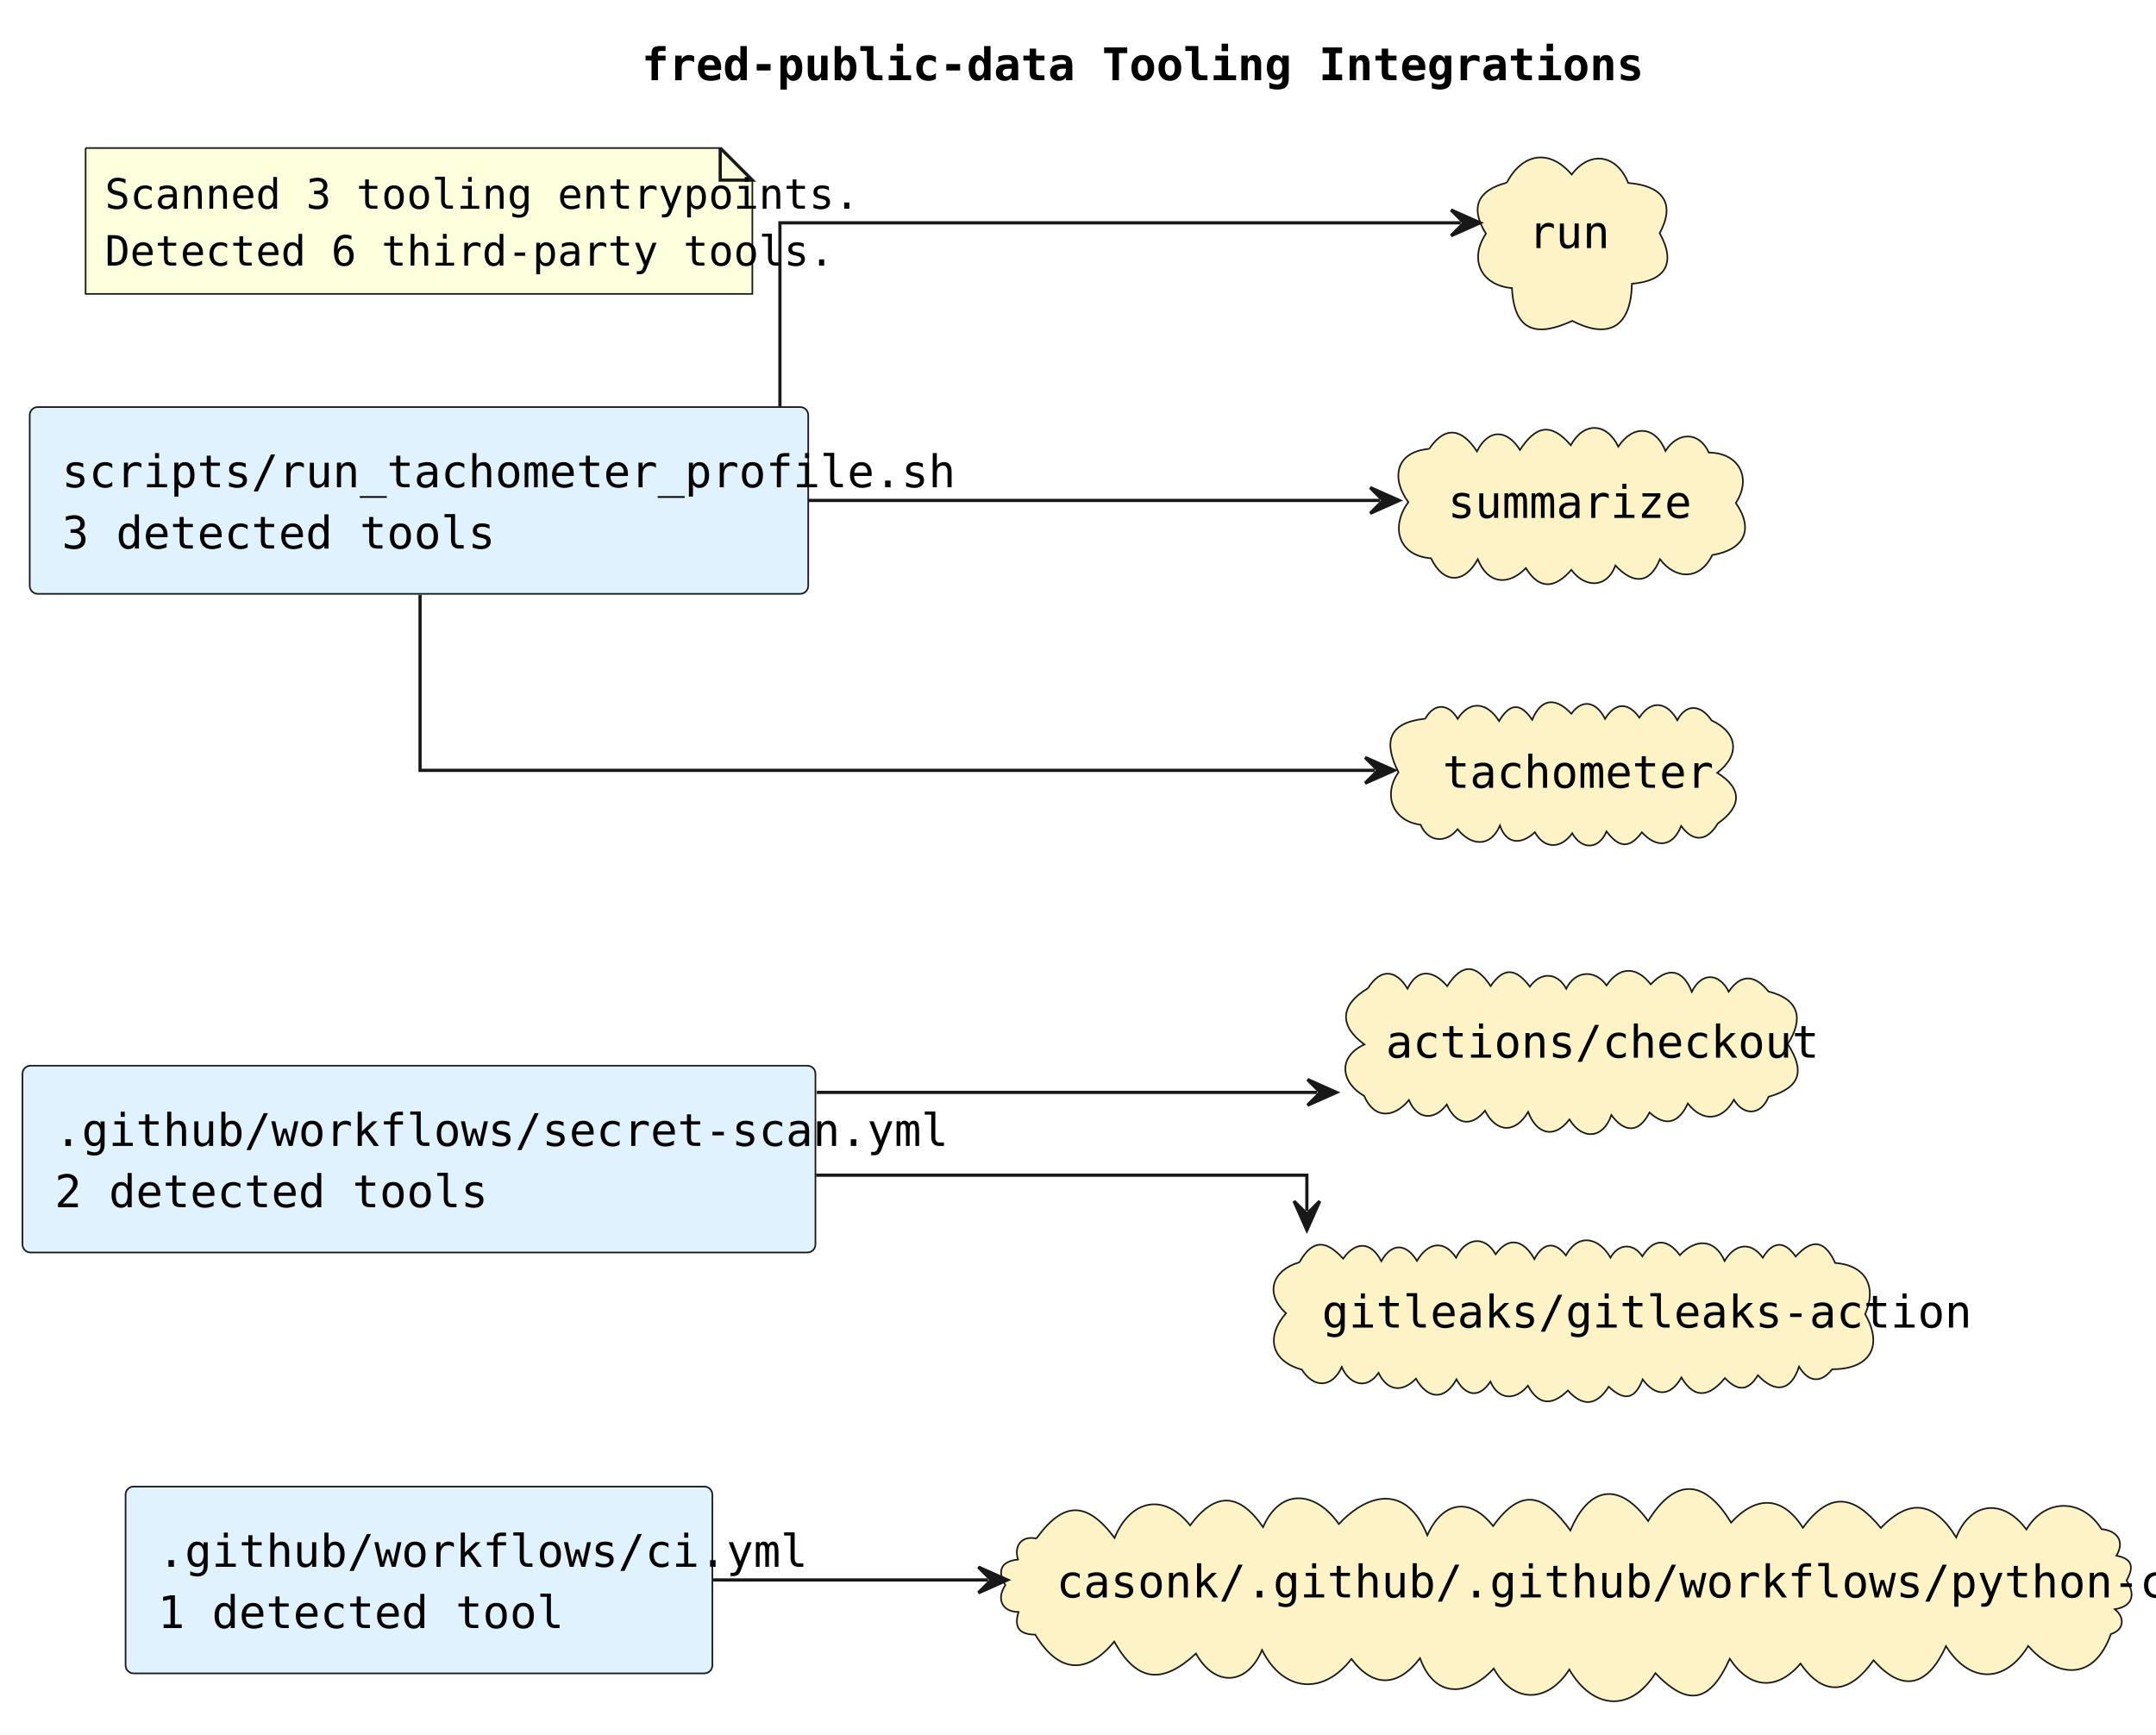
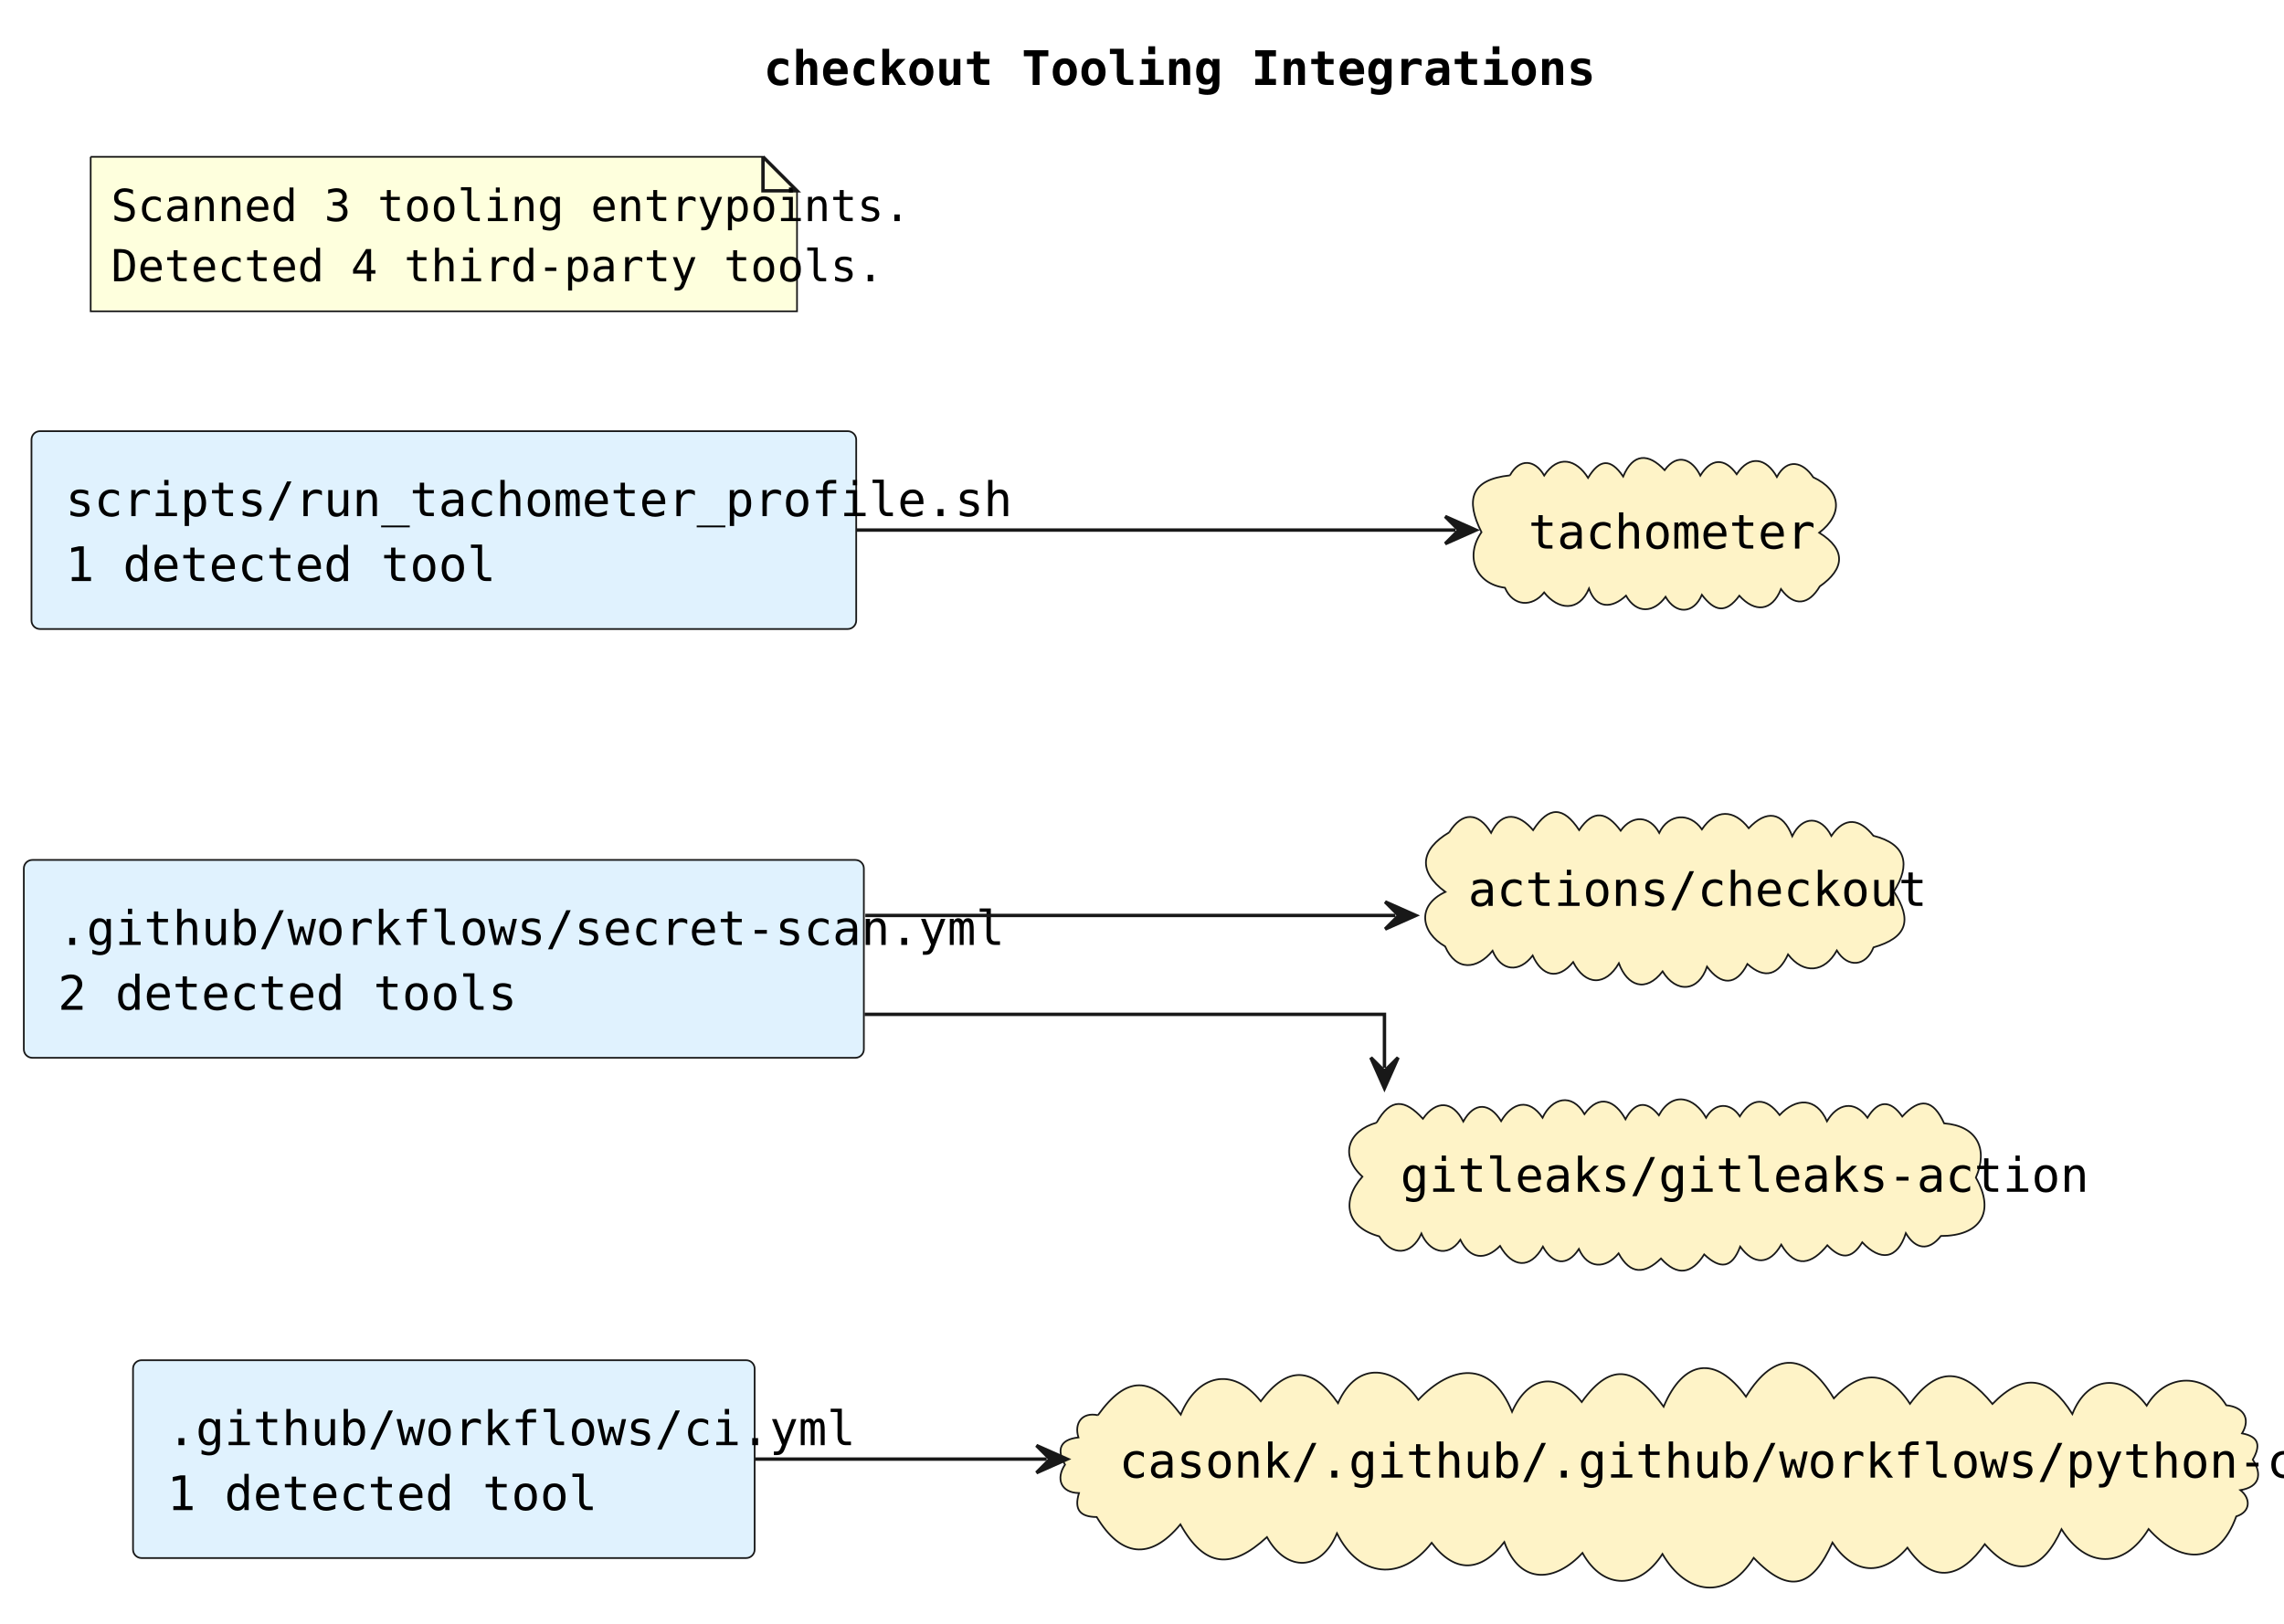
- <svg xmlns="http://www.w3.org/2000/svg" contentStyleType="text/css" data-diagram-type="DESCRIPTION" height="540px" preserveAspectRatio="none" style="width:671px;height:540px;background:#FFFFFF;" version="1.1" viewBox="0 0 671 540" width="671px" zoomAndPan="magnify">
+ <svg xmlns="http://www.w3.org/2000/svg" contentStyleType="text/css" data-diagram-type="DESCRIPTION" height="477px" preserveAspectRatio="none" style="width:671px;height:477px;background:#FFFFFF;" version="1.1" viewBox="0 0 671 477" width="671px" zoomAndPan="magnify">
  <defs />
  <g>
    <g class="title" data-source-line="1">
-       <text fill="#000000" font-family="Monospace" font-size="14" font-weight="bold" lengthAdjust="spacing" textLength="258.198" x="199.732" y="24.966">fred-public-data Tooling Integrations</text>
+       <text fill="#000000" font-family="Monospace" font-size="14" font-weight="bold" lengthAdjust="spacing" textLength="209.03" x="224.316" y="24.966">checkout Tooling Integrations</text>
    </g>
    <g class="entity" data-qualified-name="source_github_workflows_ci_yml" data-source-line="7" id="ent0002">
-       <rect fill="#E0F2FE" height="58.136" rx="2.5" ry="2.5" style="stroke:#181818;stroke-width:0.5;" width="182.623" x="39.08" y="462.698" />
-       <text fill="#000000" font-family="Monospace" font-size="14" lengthAdjust="spacing" textLength="162.623" x="49.08" y="487.664">.github/workflows/ci.yml</text>
-       <text fill="#000000" font-family="Monospace" font-size="14" lengthAdjust="spacing" textLength="98.63" x="49.08" y="506.732">1 detected tool</text>
+       <rect fill="#E0F2FE" height="58.136" rx="2.5" ry="2.5" style="stroke:#181818;stroke-width:0.5;" width="182.623" x="39.08" y="399.698" />
+       <text fill="#000000" font-family="Monospace" font-size="14" lengthAdjust="spacing" textLength="162.623" x="49.08" y="424.664">.github/workflows/ci.yml</text>
+       <text fill="#000000" font-family="Monospace" font-size="14" lengthAdjust="spacing" textLength="98.63" x="49.08" y="443.732">1 detected tool</text>
    </g>
    <g class="entity" data-qualified-name="source_github_workflows_secret_scan_yml" data-source-line="8" id="ent0003">
-       <rect fill="#E0F2FE" height="58.136" rx="2.5" ry="2.5" style="stroke:#181818;stroke-width:0.5;" width="246.785" x="7" y="331.698" />
-       <text fill="#000000" font-family="Monospace" font-size="14" lengthAdjust="spacing" textLength="226.785" x="17" y="356.664">.github/workflows/secret-scan.yml</text>
-       <text fill="#000000" font-family="Monospace" font-size="14" lengthAdjust="spacing" textLength="105.336" x="17" y="375.732">2 detected tools</text>
+       <rect fill="#E0F2FE" height="58.136" rx="2.5" ry="2.5" style="stroke:#181818;stroke-width:0.5;" width="246.785" x="7" y="252.698" />
+       <text fill="#000000" font-family="Monospace" font-size="14" lengthAdjust="spacing" textLength="226.785" x="17" y="277.664">.github/workflows/secret-scan.yml</text>
+       <text fill="#000000" font-family="Monospace" font-size="14" lengthAdjust="spacing" textLength="105.336" x="17" y="296.732">2 detected tools</text>
    </g>
    <g class="entity" data-qualified-name="source_scripts_run_tachometer_profile_sh" data-source-line="9" id="ent0004">
      <rect fill="#E0F2FE" height="58.136" rx="2.5" ry="2.5" style="stroke:#181818;stroke-width:0.5;" width="242.291" x="9.25" y="126.698" />
      <text fill="#000000" font-family="Monospace" font-size="14" lengthAdjust="spacing" textLength="222.291" x="19.25" y="151.664">scripts/run_tachometer_profile.sh</text>
-       <text fill="#000000" font-family="Monospace" font-size="14" lengthAdjust="spacing" textLength="105.336" x="19.25" y="170.732">3 detected tools</text>
+       <text fill="#000000" font-family="Monospace" font-size="14" lengthAdjust="spacing" textLength="98.63" x="19.25" y="170.732">1 detected tool</text>
    </g>
    <g class="entity" data-qualified-name="tool_actions_checkout" data-source-line="10" id="ent0005">
-       <path d="M425.732,307.604 C429.584,301.445 434.327,301.585 438.056,307.726 C441.362,300.963 446.363,302.212 450.402,306.939 C455.022,299.791 459.283,299.916 463.924,306.919 C468.199,300.636 472.031,301.624 476.127,307.104 C479.459,302.419 484.672,302.572 487.453,307.738 C490.151,302.08 496.417,301.589 499.995,306.716 C504.074,300.679 509.372,300.738 513.745,306.37 C518.92,300.935 523.681,301.435 526.532,308.709 C529.503,302.584 534.983,302.669 538.021,308.644 C541.99,302.811 546.374,303.568 550.384,308.597 C560.066,311.007 561.376,317.167 556.378,324.955 C561.823,333.412 560.358,338.515 550.415,341.389 C548.167,347.06 542.807,347.531 539.631,342.307 C536.044,348.817 529.882,349.407 525.291,343.464 C522.558,349.366 518.587,350.981 513.357,346.271 C510.076,352.775 505.58,352.599 501.5,347.057 C498.972,354.497 492.454,354.963 488.446,348.441 C483.543,354.839 478.084,352.763 475.596,346.07 C471.661,352.848 465.739,352.692 462.168,345.713 C457.633,351.231 452.945,349.753 450.272,343.786 C446.394,348.903 441.035,348.525 438.491,342.39 C434.031,347.853 427.809,348.589 424.547,341.099 C417.449,337.047 416.048,329.064 424.629,325.093 C416.386,319.065 417.334,312.582 425.732,307.604" fill="#FEF3C7" style="stroke:#181818;stroke-width:0.5;" />
-       <text fill="#000000" font-family="Monospace" font-size="14" lengthAdjust="spacing" textLength="111.916" x="431.3" y="329.204">actions/checkout</text>
+       <path d="M425.732,244.604 C429.584,238.445 434.327,238.585 438.056,244.726 C441.362,237.963 446.363,239.212 450.402,243.939 C455.022,236.791 459.283,236.916 463.924,243.919 C468.199,237.636 472.031,238.624 476.127,244.105 C479.459,239.419 484.672,239.572 487.453,244.738 C490.151,239.081 496.417,238.589 499.995,243.716 C504.074,237.679 509.372,237.738 513.745,243.37 C518.92,237.935 523.681,238.435 526.532,245.708 C529.503,239.584 534.983,239.669 538.021,245.644 C541.99,239.811 546.374,240.568 550.384,245.597 C560.066,248.007 561.376,254.167 556.378,261.955 C561.823,270.412 560.358,275.515 550.415,278.389 C548.167,284.06 542.807,284.531 539.631,279.307 C536.044,285.817 529.882,286.407 525.291,280.464 C522.558,286.366 518.587,287.981 513.357,283.271 C510.076,289.775 505.58,289.599 501.5,284.057 C498.972,291.497 492.454,291.963 488.446,285.441 C483.543,291.839 478.084,289.763 475.596,283.07 C471.661,289.848 465.739,289.692 462.168,282.713 C457.633,288.231 452.945,286.753 450.272,280.786 C446.394,285.903 441.035,285.525 438.491,279.39 C434.031,284.853 427.809,285.589 424.547,278.099 C417.449,274.047 416.048,266.064 424.629,262.093 C416.386,256.065 417.334,249.582 425.732,244.604" fill="#FEF3C7" style="stroke:#181818;stroke-width:0.5;" />
+       <text fill="#000000" font-family="Monospace" font-size="14" lengthAdjust="spacing" textLength="111.916" x="431.3" y="266.204">actions/checkout</text>
    </g>
    <g class="entity" data-qualified-name="tool_casonk_github_github_workflows_python_ci_yml" data-source-line="11" id="ent0006">
-       <path d="M322.551,478.861 C330.98,467.131 338.285,467.212 346.888,478.679 C351.585,467.13 362.01,464.16 370.39,474.774 C378.279,464.164 385.704,464.615 393.086,475.314 C398.864,462.358 409.988,464.674 416.678,474.363 C426.187,464.263 437.969,462.287 444.218,477.86 C448.818,467.504 457.331,465.647 464.689,474.994 C473.823,462.284 480.942,465.593 488.746,476.357 C494.527,462.636 503.972,461.008 512.935,473.411 C521.498,459.555 530.719,460.572 538.751,473.914 C546.531,465.471 554.662,465.464 561.117,475.516 C569.499,464.007 577.008,465.344 585.347,475.564 C594.64,465.991 602.101,467.663 608.822,478.519 C613.4,467.037 623.718,466.539 630.662,476.06 C636.524,466.159 648.091,466.376 654.051,475.942 C658.71,476.374 661.467,479.591 658.677,484.197 C663.807,485.177 664.123,487.901 661.828,491.913 C664.661,496.273 663.816,499.943 658.197,500.88 C661.303,503.365 661.202,507.276 656.975,508.6 C651.659,523.461 640.122,522.34 631.223,512.306 C624.02,524.135 612.894,523.969 605.641,512.36 C600.373,523.991 592.764,527.68 583.095,516.759 C576.321,526.425 568.087,529.017 560.372,517.781 C552.983,526.413 544.519,525.657 538.345,516.293 C532.485,529.347 525.732,531.826 515.208,520.769 C507.207,533.511 495.358,531.641 488.401,519.637 C481.868,529.889 471.157,530.591 464.904,519.331 C457.193,527.711 446.671,529.136 441.944,516.128 C435.212,524.942 427.521,525.533 420.599,516.353 C411.673,527.875 399.249,526.573 392.778,513.568 C388.123,524.703 378.027,525.153 372.209,514.675 C361.818,524.255 353.896,523.696 346.784,510.942 C337.83,521.769 329.181,520.349 322.193,508.784 C317.218,508.746 315.519,506.54 316.989,501.74 C311.617,501.676 310.139,497.443 312.884,493.388 C310.286,488.909 311.495,485.961 316.83,485.401 C315.498,481.18 317.921,477.868 322.551,478.861" fill="#FEF3C7" style="stroke:#181818;stroke-width:0.5;" />
-       <text fill="#000000" font-family="Monospace" font-size="14" lengthAdjust="spacing" textLength="316.945" x="328.79" y="497.204">casonk/.github/.github/workflows/python-ci.yml</text>
+       <path d="M322.551,415.861 C330.98,404.131 338.285,404.212 346.888,415.679 C351.585,404.13 362.01,401.16 370.39,411.774 C378.279,401.164 385.704,401.615 393.086,412.314 C398.864,399.358 409.988,401.674 416.678,411.363 C426.187,401.263 437.969,399.287 444.218,414.86 C448.818,404.504 457.331,402.647 464.689,411.994 C473.823,399.284 480.942,402.593 488.746,413.357 C494.527,399.636 503.972,398.008 512.935,410.411 C521.498,396.555 530.719,397.572 538.751,410.914 C546.531,402.471 554.662,402.464 561.117,412.516 C569.499,401.007 577.008,402.344 585.347,412.564 C594.64,402.991 602.101,404.663 608.822,415.519 C613.4,404.037 623.718,403.539 630.662,413.06 C636.524,403.159 648.091,403.376 654.051,412.942 C658.71,413.374 661.467,416.591 658.677,421.197 C663.807,422.177 664.123,424.901 661.828,428.913 C664.661,433.273 663.816,436.943 658.197,437.88 C661.303,440.365 661.202,444.276 656.975,445.6 C651.659,460.461 640.122,459.34 631.223,449.306 C624.02,461.135 612.894,460.969 605.641,449.36 C600.373,460.991 592.764,464.68 583.095,453.759 C576.321,463.425 568.087,466.017 560.372,454.781 C552.983,463.413 544.519,462.657 538.345,453.293 C532.485,466.347 525.732,468.826 515.208,457.769 C507.207,470.512 495.358,468.641 488.401,456.637 C481.868,466.889 471.157,467.591 464.904,456.331 C457.193,464.711 446.671,466.136 441.944,453.128 C435.212,461.942 427.521,462.533 420.599,453.353 C411.673,464.875 399.249,463.573 392.778,450.568 C388.123,461.703 378.027,462.153 372.209,451.675 C361.818,461.255 353.896,460.696 346.784,447.942 C337.83,458.769 329.181,457.349 322.193,445.784 C317.218,445.746 315.519,443.54 316.989,438.74 C311.617,438.676 310.139,434.443 312.884,430.388 C310.286,425.909 311.495,422.961 316.83,422.401 C315.498,418.18 317.921,414.868 322.551,415.861" fill="#FEF3C7" style="stroke:#181818;stroke-width:0.5;" />
+       <text fill="#000000" font-family="Monospace" font-size="14" lengthAdjust="spacing" textLength="316.945" x="328.79" y="434.204">casonk/.github/.github/workflows/python-ci.yml</text>
    </g>
    <g class="entity" data-qualified-name="tool_gitleaks_gitleaks_action" data-source-line="12" id="ent0007">
-       <path d="M404.417,392.893 C408.557,385.514 412.787,386.007 418.026,391.754 C421.938,386.209 426.769,386.405 429.893,392.554 C433.149,386.695 437.632,386.979 441.003,392.442 C444.155,387.089 449.1,385.435 453.181,391.446 C455.866,385.666 461.751,383.968 465.487,390.387 C469.876,384.241 474.598,386.489 477.539,391.897 C480.105,387.028 483.651,386.031 487.352,390.733 C491.385,383.405 497.873,385.464 501.218,391.449 C503.668,387.041 508.327,386.736 511.133,391.044 C514.686,385.319 518.905,385.452 522.819,390.659 C527.564,385.589 533.596,385.301 536.737,392.483 C539.735,387.353 544.719,386.067 548.631,391.45 C551.761,386.261 555.369,386.094 558.854,391.095 C564.081,385.34 567.993,386.102 571.149,393.092 C580.739,393.824 584.204,400.521 580.479,409.042 C586.388,419.389 581.592,426.21 570.203,426.194 C566.644,430.765 562.731,430.122 559.907,425.382 C557.402,433.145 552.399,433.707 547.1,428.048 C543.973,433.155 540.752,433.032 536.837,428.927 C532.373,434.378 527.587,436.004 523.299,428.74 C519.879,434.781 515.221,434.769 511.234,429.337 C508.799,435.721 505.434,436.087 500.662,431.612 C496.978,437.436 492.697,438.062 487.969,432.808 C483.176,437.45 478.986,437.647 475.518,431.306 C471.753,435.913 466.452,435.952 463.851,430.018 C460.37,435.392 456.081,434.479 453.284,429.33 C449.527,436.131 444.232,435.425 440.689,429.124 C436.355,433.522 431.798,433.019 429.035,427.311 C425.164,432.988 419.738,430.612 417.587,425.488 C414.671,431.981 408.914,432.229 405.186,426.298 C395.478,423.661 393.919,415.899 400.253,408.752 C393.298,402.431 396.202,395.231 404.417,392.893" fill="#FEF3C7" style="stroke:#181818;stroke-width:0.5;" />
-       <text fill="#000000" font-family="Monospace" font-size="14" lengthAdjust="spacing" textLength="151.717" x="411.4" y="413.204">gitleaks/gitleaks-action</text>
+       <path d="M404.417,329.893 C408.557,322.514 412.787,323.007 418.026,328.754 C421.938,323.209 426.769,323.405 429.893,329.554 C433.149,323.695 437.632,323.979 441.003,329.442 C444.155,324.089 449.1,322.435 453.181,328.446 C455.866,322.666 461.751,320.968 465.487,327.387 C469.876,321.241 474.598,323.489 477.539,328.897 C480.105,324.028 483.651,323.031 487.352,327.733 C491.385,320.405 497.873,322.464 501.218,328.449 C503.668,324.041 508.327,323.736 511.133,328.044 C514.686,322.319 518.905,322.452 522.819,327.659 C527.564,322.589 533.596,322.301 536.737,329.483 C539.735,324.353 544.719,323.067 548.631,328.45 C551.761,323.261 555.369,323.094 558.854,328.095 C564.081,322.34 567.993,323.102 571.149,330.092 C580.739,330.824 584.204,337.521 580.479,346.042 C586.388,356.389 581.592,363.21 570.203,363.194 C566.644,367.765 562.731,367.122 559.907,362.382 C557.402,370.145 552.399,370.707 547.1,365.048 C543.973,370.155 540.752,370.032 536.837,365.927 C532.373,371.378 527.587,373.004 523.299,365.74 C519.879,371.781 515.221,371.769 511.234,366.337 C508.799,372.721 505.434,373.087 500.662,368.612 C496.978,374.436 492.697,375.062 487.969,369.808 C483.176,374.45 478.986,374.647 475.518,368.306 C471.753,372.913 466.452,372.952 463.851,367.018 C460.37,372.392 456.081,371.479 453.284,366.33 C449.527,373.131 444.232,372.425 440.689,366.124 C436.355,370.522 431.798,370.019 429.035,364.311 C425.164,369.988 419.738,367.612 417.587,362.488 C414.671,368.981 408.914,369.229 405.186,363.298 C395.478,360.661 393.919,352.899 400.253,345.752 C393.298,339.431 396.202,332.231 404.417,329.893" fill="#FEF3C7" style="stroke:#181818;stroke-width:0.5;" />
+       <text fill="#000000" font-family="Monospace" font-size="14" lengthAdjust="spacing" textLength="151.717" x="411.4" y="350.204">gitleaks/gitleaks-action</text>
    </g>
-     <g class="entity" data-qualified-name="tool_run" data-source-line="13" id="ent0008">
-       <path d="M468.92,56.871 C473.792,47.729 482.095,46.13 489.155,54.314 C495.019,46.55 503.344,48.288 506.743,56.953 C516.332,57.661 522.022,62.414 516.534,72.574 C521.769,82.02 518.266,87.44 507.893,88.323 C507.655,101.047 501.323,106.042 489.33,99.871 C478.423,104.904 471.261,103.418 470.56,89.67 C460.899,88.836 457.111,80.744 462.464,72.733 C457.409,64.606 459.825,59.238 468.92,56.871" fill="#FEF3C7" style="stroke:#181818;stroke-width:0.5;" />
-       <text fill="#000000" font-family="Monospace" font-size="14" lengthAdjust="spacing" textLength="23.086" x="475.71" y="77.204">run</text>
+     <g class="entity" data-qualified-name="tool_tachometer" data-source-line="13" id="ent0008">
+       <path d="M443.597,139.691 C446.371,134.617 450.926,134.977 453.657,139.734 C457.738,133.509 463.086,134.935 466.543,140.421 C469.861,134.934 473.116,134.508 476.858,140.024 C479.749,133.119 484.302,133.081 489.036,138.149 C492.851,132.911 497.242,135.011 499.523,139.76 C502.656,134.631 506.685,134.416 510.206,139.347 C514.047,133.506 518.951,134.628 522.018,140.152 C525.086,134.449 529.727,135.748 532.702,140.25 C540.931,144.061 541.612,151.075 534.45,156.537 C542.47,161.501 541.951,167.182 534.618,172.31 C531.436,177.712 527.149,178.453 523.221,173.1 C520.563,179.765 515.502,180.024 510.988,175.05 C507.022,180.434 503.705,179.698 499.987,174.785 C497.579,180.472 492.315,180.615 489.312,175.367 C485.902,180.103 480.805,180.52 477.689,175.033 C473.665,178.812 468.955,179.092 466.823,172.959 C463.823,179.978 457.686,179.217 453.647,174.086 C450.103,178.564 444.477,178.2 442.125,172.709 C433.318,171.56 430.363,163.314 435.239,156.391 C430.522,146.988 431.942,140.899 443.597,139.691" fill="#FEF3C7" style="stroke:#181818;stroke-width:0.5;" />
+       <text fill="#000000" font-family="Monospace" font-size="14" lengthAdjust="spacing" textLength="76.468" x="449.02" y="161.204">tachometer</text>
    </g>
-     <g class="entity" data-qualified-name="tool_summarize" data-source-line="14" id="ent0009">
-       <path d="M444.796,139.708 C449.99,132.088 455.228,133.662 459.655,140.496 C463.272,133.345 468.979,133.579 473.06,140.039 C477.894,132.575 482.661,131.305 488.866,138.567 C492.927,131.2 500.026,131.466 503.651,139.001 C508.235,132.141 515.126,132.418 518.342,140.359 C521.979,134.545 528.679,133.982 531.842,140.863 C541.209,140.934 545.319,148.751 540.229,156.551 C546.174,165.164 542.501,171.167 532.906,172.759 C529.124,180.611 521.534,180.518 516.616,174.052 C513.31,182.169 508.028,181.66 502.769,176.017 C499.977,183.397 493.094,182.885 489.035,177.366 C484.206,182.943 479.236,183.922 474.898,176.818 C469.34,182.486 463.019,181.795 459.922,174.066 C455.732,181.786 449.242,181.826 445.368,173.775 C434.808,172.92 432.875,163.618 438.317,156.304 C433.003,149.121 434.069,140.63 444.796,139.708" fill="#FEF3C7" style="stroke:#181818;stroke-width:0.5;" />
-       <text fill="#000000" font-family="Monospace" font-size="14" lengthAdjust="spacing" textLength="73.262" x="450.63" y="161.204">summarize</text>
-     </g>
-     <g class="entity" data-qualified-name="tool_tachometer" data-source-line="15" id="ent0010">
-       <path d="M443.597,223.691 C446.371,218.617 450.926,218.977 453.657,223.734 C457.738,217.509 463.086,218.935 466.543,224.421 C469.861,218.934 473.116,218.508 476.858,224.024 C479.749,217.119 484.302,217.081 489.036,222.149 C492.851,216.911 497.242,219.011 499.523,223.76 C502.656,218.631 506.685,218.416 510.206,223.347 C514.047,217.506 518.951,218.628 522.018,224.152 C525.086,218.449 529.727,219.748 532.702,224.25 C540.931,228.061 541.612,235.075 534.45,240.537 C542.47,245.501 541.951,251.182 534.618,256.31 C531.436,261.712 527.149,262.453 523.221,257.1 C520.563,263.765 515.502,264.024 510.988,259.05 C507.022,264.434 503.705,263.698 499.987,258.785 C497.579,264.473 492.315,264.615 489.312,259.367 C485.902,264.103 480.805,264.52 477.689,259.033 C473.665,262.812 468.955,263.092 466.823,256.959 C463.823,263.978 457.686,263.217 453.647,258.086 C450.103,262.564 444.477,262.2 442.125,256.709 C433.318,255.56 430.363,247.314 435.239,240.391 C430.522,230.988 431.942,224.899 443.597,223.691" fill="#FEF3C7" style="stroke:#181818;stroke-width:0.5;" />
-       <text fill="#000000" font-family="Monospace" font-size="14" lengthAdjust="spacing" textLength="76.468" x="449.02" y="245.204">tachometer</text>
-     </g>
-     <g class="entity" data-qualified-name="toolingGraphSummary" data-source-line="23" id="ent0017">
+     <g class="entity" data-qualified-name="toolingGraphSummary" data-source-line="19" id="ent0013">
      <path d="M26.64,46.068 L26.64,91.48 L234.151,91.48 L234.151,56.068 L224.151,46.068 L26.64,46.068" fill="#FEFFDD" style="stroke:#181818;stroke-width:0.5;" />
      <path d="M224.151,46.068 L224.151,56.068 L234.151,56.068 L224.151,46.068" fill="#FEFFDD" style="stroke:#181818;stroke-width:1;" />
      <text fill="#000000" font-family="Monospace" font-size="13" lengthAdjust="spacing" textLength="186.511" x="32.64" y="64.965">Scanned 3 tooling entrypoints.</text>
-       <text fill="#000000" font-family="Monospace" font-size="13" lengthAdjust="spacing" textLength="171.782" x="32.64" y="82.671">Detected 6 third-party tools.</text>
+       <text fill="#000000" font-family="Monospace" font-size="13" lengthAdjust="spacing" textLength="171.782" x="32.64" y="82.671">Detected 4 third-party tools.</text>
    </g>
-     <g class="link" data-entity-1="ent0002" data-entity-2="ent0006" data-link-type="dependency" data-source-line="16" id="lnk11">
-       <path d="M221.83,491.768 C249.92,491.768 275.81,491.768 307.5,491.768" fill="none" id="source_github_workflows_ci_yml-to-tool_casonk_github_github_workflows_python_ci_yml" style="stroke:#181818;stroke-width:1;" />
-       <polygon fill="#181818" points="313.5,491.768,304.5,487.768,308.5,491.768,304.5,495.768,313.5,491.768" style="stroke:#181818;stroke-width:1;" />
+     <g class="link" data-entity-1="ent0002" data-entity-2="ent0006" data-link-type="dependency" data-source-line="14" id="lnk9">
+       <path d="M221.83,428.768 C249.92,428.768 275.81,428.768 307.5,428.768" fill="none" id="source_github_workflows_ci_yml-to-tool_casonk_github_github_workflows_python_ci_yml" style="stroke:#181818;stroke-width:1;" />
+       <polygon fill="#181818" points="313.5,428.768,304.5,424.768,308.5,428.768,304.5,432.768,313.5,428.768" style="stroke:#181818;stroke-width:1;" />
    </g>
-     <g class="link" data-entity-1="ent0003" data-entity-2="ent0005" data-link-type="dependency" data-source-line="17" id="lnk12">
-       <path d="M254.21,340.008 C308.26,340.008 363.71,340.008 409.94,340.008" fill="none" id="source_github_workflows_secret_scan_yml-to-tool_actions_checkout" style="stroke:#181818;stroke-width:1;" />
-       <polygon fill="#181818" points="415.94,340.008,406.94,336.008,410.94,340.008,406.94,344.008,415.94,340.008" style="stroke:#181818;stroke-width:1;" />
+     <g class="link" data-entity-1="ent0003" data-entity-2="ent0005" data-link-type="dependency" data-source-line="15" id="lnk10">
+       <path d="M254.21,269.008 C308.26,269.008 363.71,269.008 409.94,269.008" fill="none" id="source_github_workflows_secret_scan_yml-to-tool_actions_checkout" style="stroke:#181818;stroke-width:1;" />
+       <polygon fill="#181818" points="415.94,269.008,406.94,265.008,410.94,269.008,406.94,273.008,415.94,269.008" style="stroke:#181818;stroke-width:1;" />
    </g>
-     <g class="link" data-entity-1="ent0003" data-entity-2="ent0007" data-link-type="dependency" data-source-line="18" id="lnk13">
-       <path d="M254.01,365.768 C327.59,365.768 406.73,365.768 406.73,365.768 C406.73,365.768 406.73,367.808 406.73,376.858" fill="none" id="source_github_workflows_secret_scan_yml-to-tool_gitleaks_gitleaks_action" style="stroke:#181818;stroke-width:1;" />
-       <polygon fill="#181818" points="406.73,382.858,410.73,373.858,406.73,377.858,402.73,373.858,406.73,382.858" style="stroke:#181818;stroke-width:1;" />
+     <g class="link" data-entity-1="ent0003" data-entity-2="ent0007" data-link-type="dependency" data-source-line="16" id="lnk11">
+       <path d="M254.01,298.068 C327.59,298.068 406.73,298.068 406.73,298.068 C406.73,298.068 406.73,302.678 406.73,313.778" fill="none" id="source_github_workflows_secret_scan_yml-to-tool_gitleaks_gitleaks_action" style="stroke:#181818;stroke-width:1;" />
+       <polygon fill="#181818" points="406.73,319.778,410.73,310.778,406.73,314.778,402.73,310.778,406.73,319.778" style="stroke:#181818;stroke-width:1;" />
    </g>
-     <g class="link" data-entity-1="ent0004" data-entity-2="ent0008" data-link-type="dependency" data-source-line="19" id="lnk14">
-       <path d="M242.73,126.518 C242.73,101.448 242.73,69.358 242.73,69.358 C242.73,69.358 391.25,69.358 454.62,69.358" fill="none" id="source_scripts_run_tachometer_profile_sh-to-tool_run" style="stroke:#181818;stroke-width:1;" />
-       <polygon fill="#181818" points="460.62,69.358,451.62,65.358,455.62,69.358,451.62,73.358,460.62,69.358" style="stroke:#181818;stroke-width:1;" />
-     </g>
-     <g class="link" data-entity-1="ent0004" data-entity-2="ent0009" data-link-type="dependency" data-source-line="20" id="lnk15">
-       <path d="M251.71,155.768 C314.35,155.768 381.49,155.768 429.45,155.768" fill="none" id="source_scripts_run_tachometer_profile_sh-to-tool_summarize" style="stroke:#181818;stroke-width:1;" />
-       <polygon fill="#181818" points="435.45,155.768,426.45,151.768,430.45,155.768,426.45,159.768,435.45,155.768" style="stroke:#181818;stroke-width:1;" />
-     </g>
-     <g class="link" data-entity-1="ent0004" data-entity-2="ent0010" data-link-type="dependency" data-source-line="21" id="lnk16">
-       <path d="M130.73,185.148 C130.73,209.368 130.73,239.768 130.73,239.768 C130.73,239.768 328.42,239.768 427.88,239.768" fill="none" id="source_scripts_run_tachometer_profile_sh-to-tool_tachometer" style="stroke:#181818;stroke-width:1;" />
-       <polygon fill="#181818" points="433.88,239.768,424.88,235.768,428.88,239.768,424.88,243.768,433.88,239.768" style="stroke:#181818;stroke-width:1;" />
+     <g class="link" data-entity-1="ent0004" data-entity-2="ent0008" data-link-type="dependency" data-source-line="17" id="lnk12">
+       <path d="M251.71,155.768 C313.54,155.768 379.6,155.768 427.58,155.768" fill="none" id="source_scripts_run_tachometer_profile_sh-to-tool_tachometer" style="stroke:#181818;stroke-width:1;" />
+       <polygon fill="#181818" points="433.58,155.768,424.58,151.768,428.58,155.768,424.58,159.768,433.58,155.768" style="stroke:#181818;stroke-width:1;" />
    </g>
  </g>
</svg>
